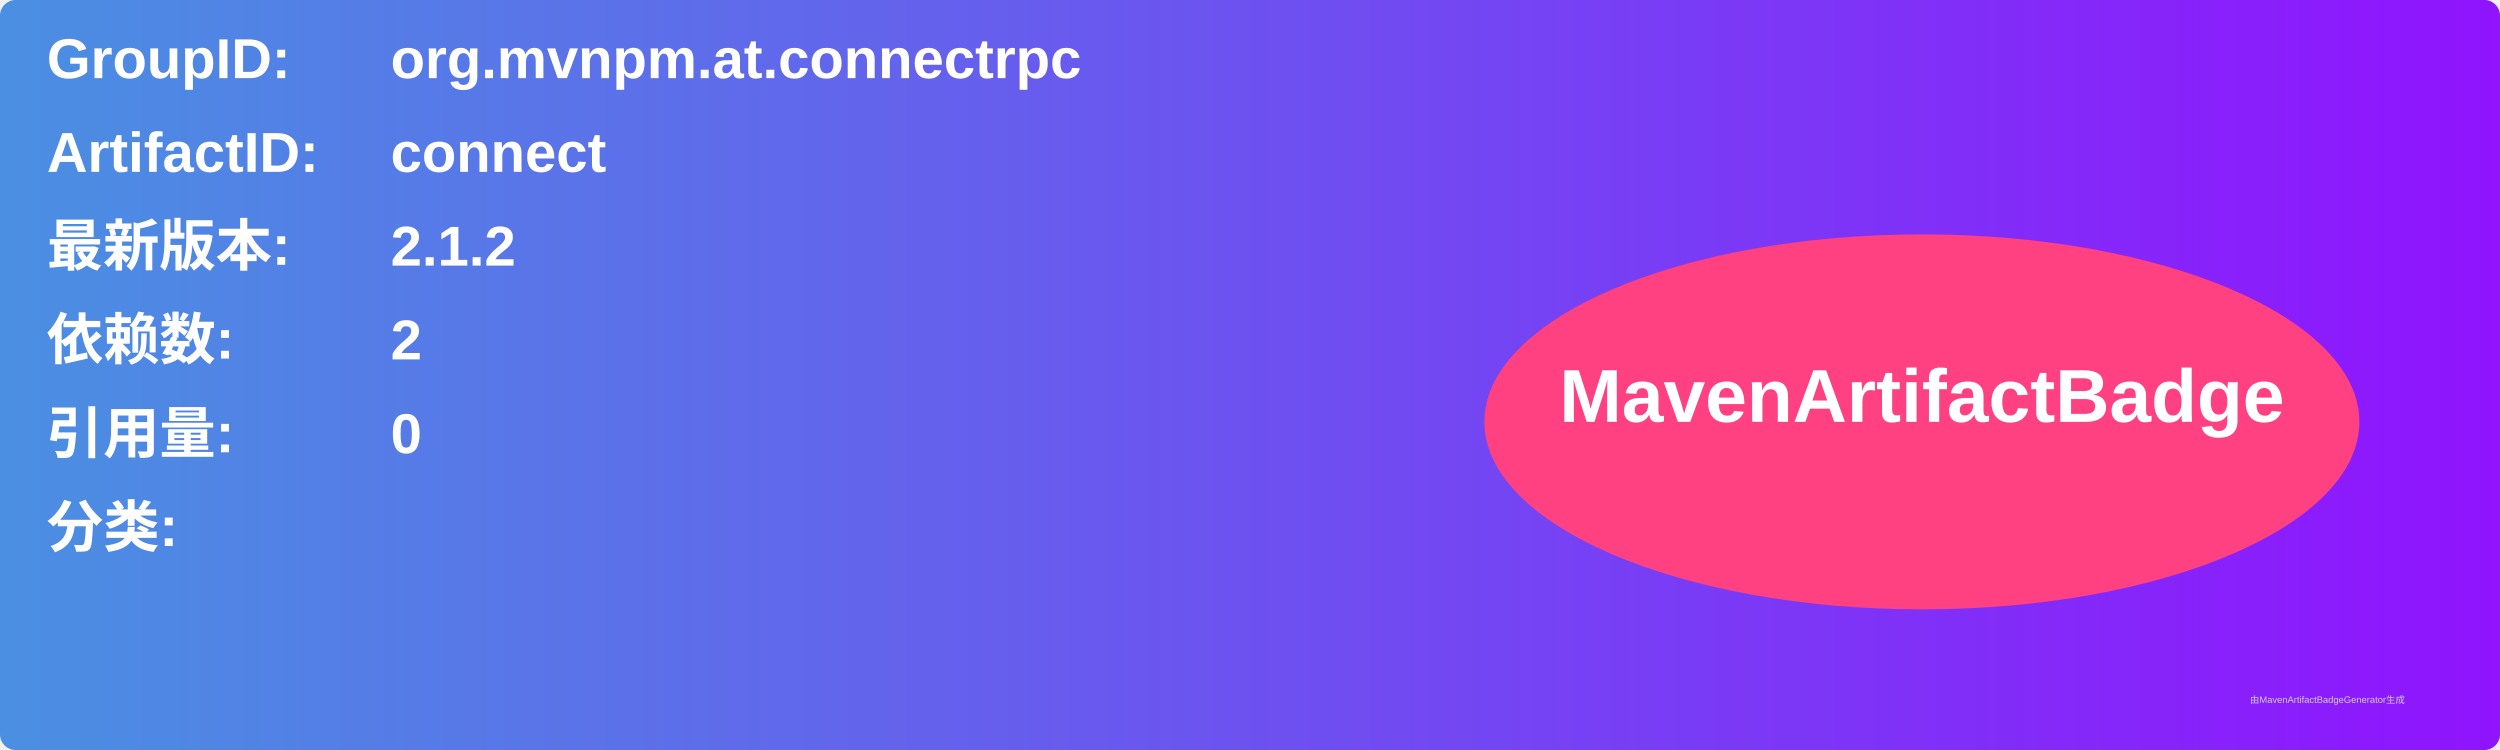
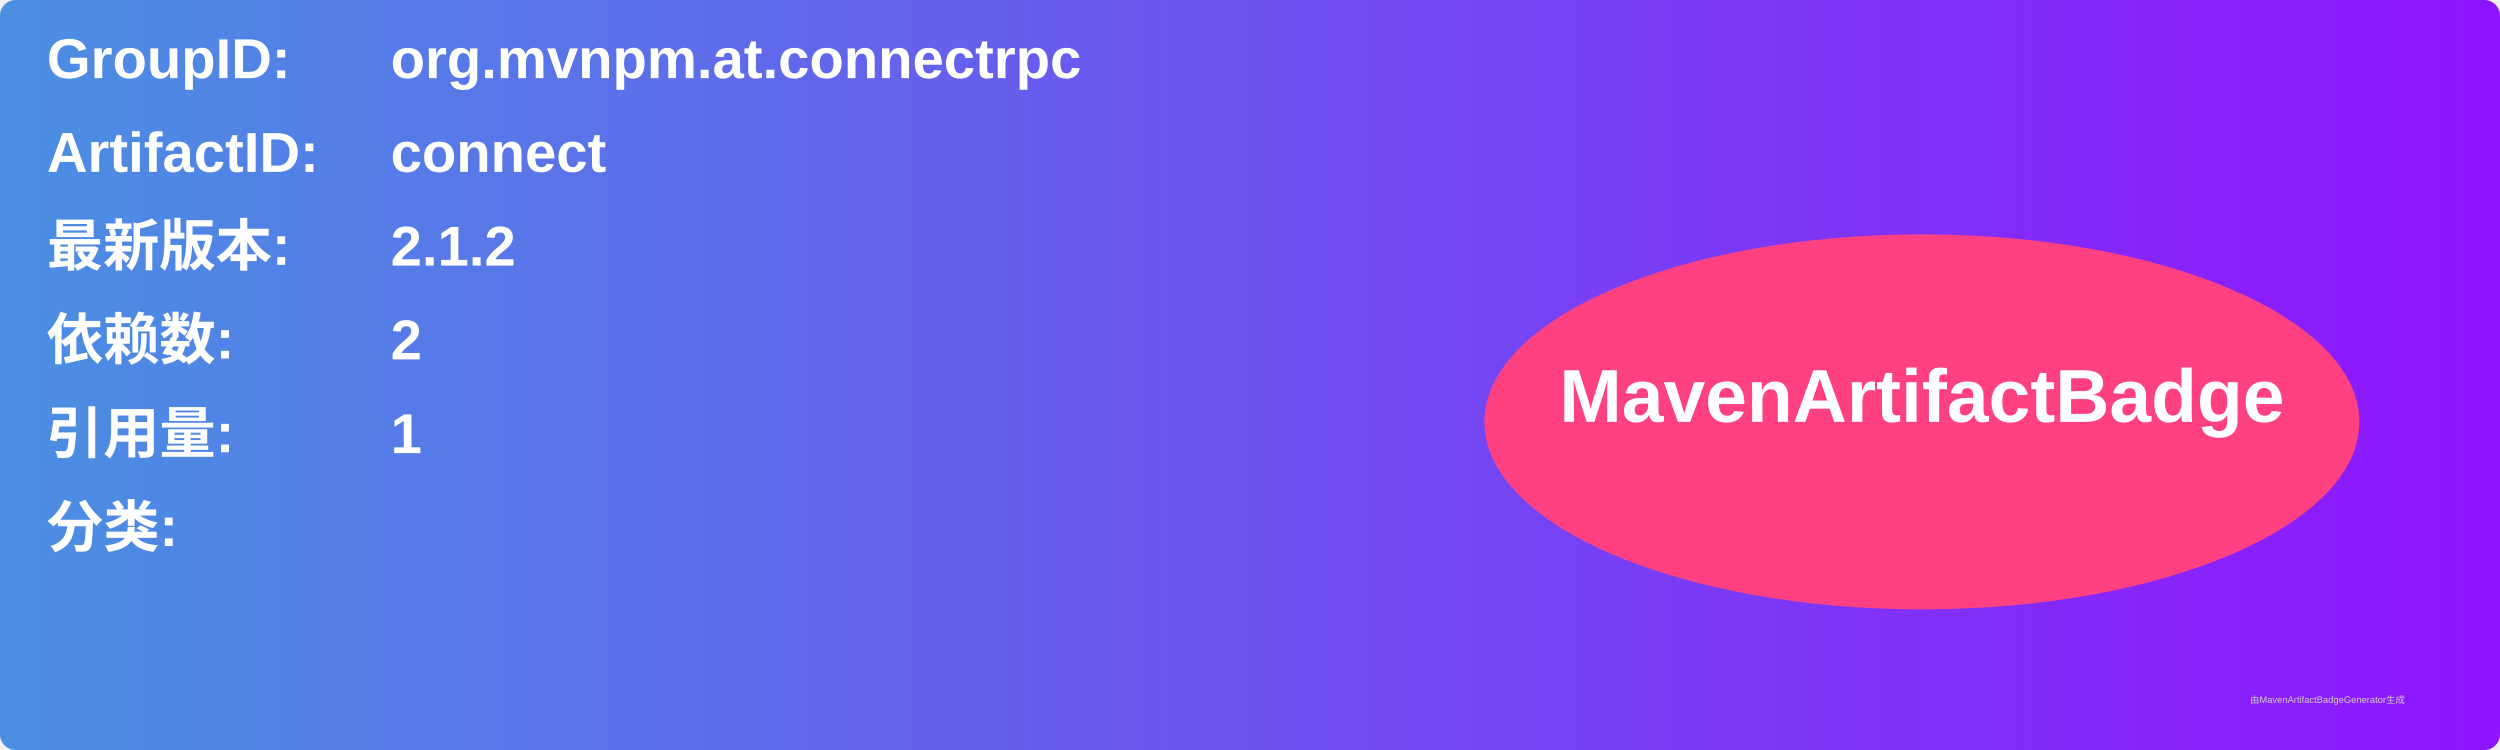
<svg xmlns="http://www.w3.org/2000/svg" width="800" height="240" viewBox="0 0 800 240">
  <linearGradient id="grad" x1="0%" y1="0%" x2="100%" y2="0%">
    <stop offset="0%" stop-color="#4a90e2" />
    <stop offset="100%" stop-color="#9013fe" />
  </linearGradient>
  <rect width="100%" height="100%" rx="5" ry="5" fill="url(#grad)" />
  <g transform="translate(15, 15)">
    <text x="0" y="10" font-family="Arial" font-size="18" fill="white" font-weight="bold" width="260">GroupID:</text>
    <text x="110" y="10" font-family="Arial" font-size="18" fill="white" font-weight="bold" width="460">org.mvnpm.at.connectrpc</text>
    <text x="0" y="40" font-family="Arial" font-size="18" fill="white" font-weight="bold" width="260">ArtifactID:</text>
    <text x="110" y="40" font-family="Arial" font-size="18" fill="white" font-weight="bold" width="460">connect</text>
    <text x="0" y="70" font-family="Arial" font-size="18" fill="white" font-weight="bold">最新版本:</text>
    <text x="110" y="70" font-family="Arial" font-size="18" fill="white" font-weight="bold">
      <tspan font-weight="bold">2.1.2</tspan>
    </text>
    <text x="0" y="100" font-family="Arial" font-size="18" fill="white" font-weight="bold">依赖数: </text>
    <text x="110" y="100" font-family="Arial" font-size="18" fill="white">
      <tspan font-weight="bold">2</tspan>
    </text>
    <text x="0" y="130" font-family="Arial" font-size="18" fill="white" font-weight="bold">引用量: </text>
    <text x="110" y="130" font-family="Arial" font-size="18" fill="white">
-       <tspan font-weight="bold">0</tspan>
+       <tspan font-weight="bold">1</tspan>
    </text>
    <text x="0" y="160" font-family="Arial" font-size="18" fill="white" font-weight="bold">分类:</text>
    <text x="10" y="190" font-family="Arial" font-size="10" fill="white">
      <tspan font-weight="bold" />
    </text>
    <ellipse cx="600" cy="120" rx="140" ry="60" fill="#ff4081" />
    <text x="600" y="120" text-anchor="middle" font-family="Arial" font-size="24" fill="white" font-weight="bold">MavenArtifactBadge</text>
  </g>
  <text x="720" y="225" font-family="Arial" font-size="3" fill="#d0d0d0">由MavenArtifactBadgeGenerator生成</text>
</svg>
